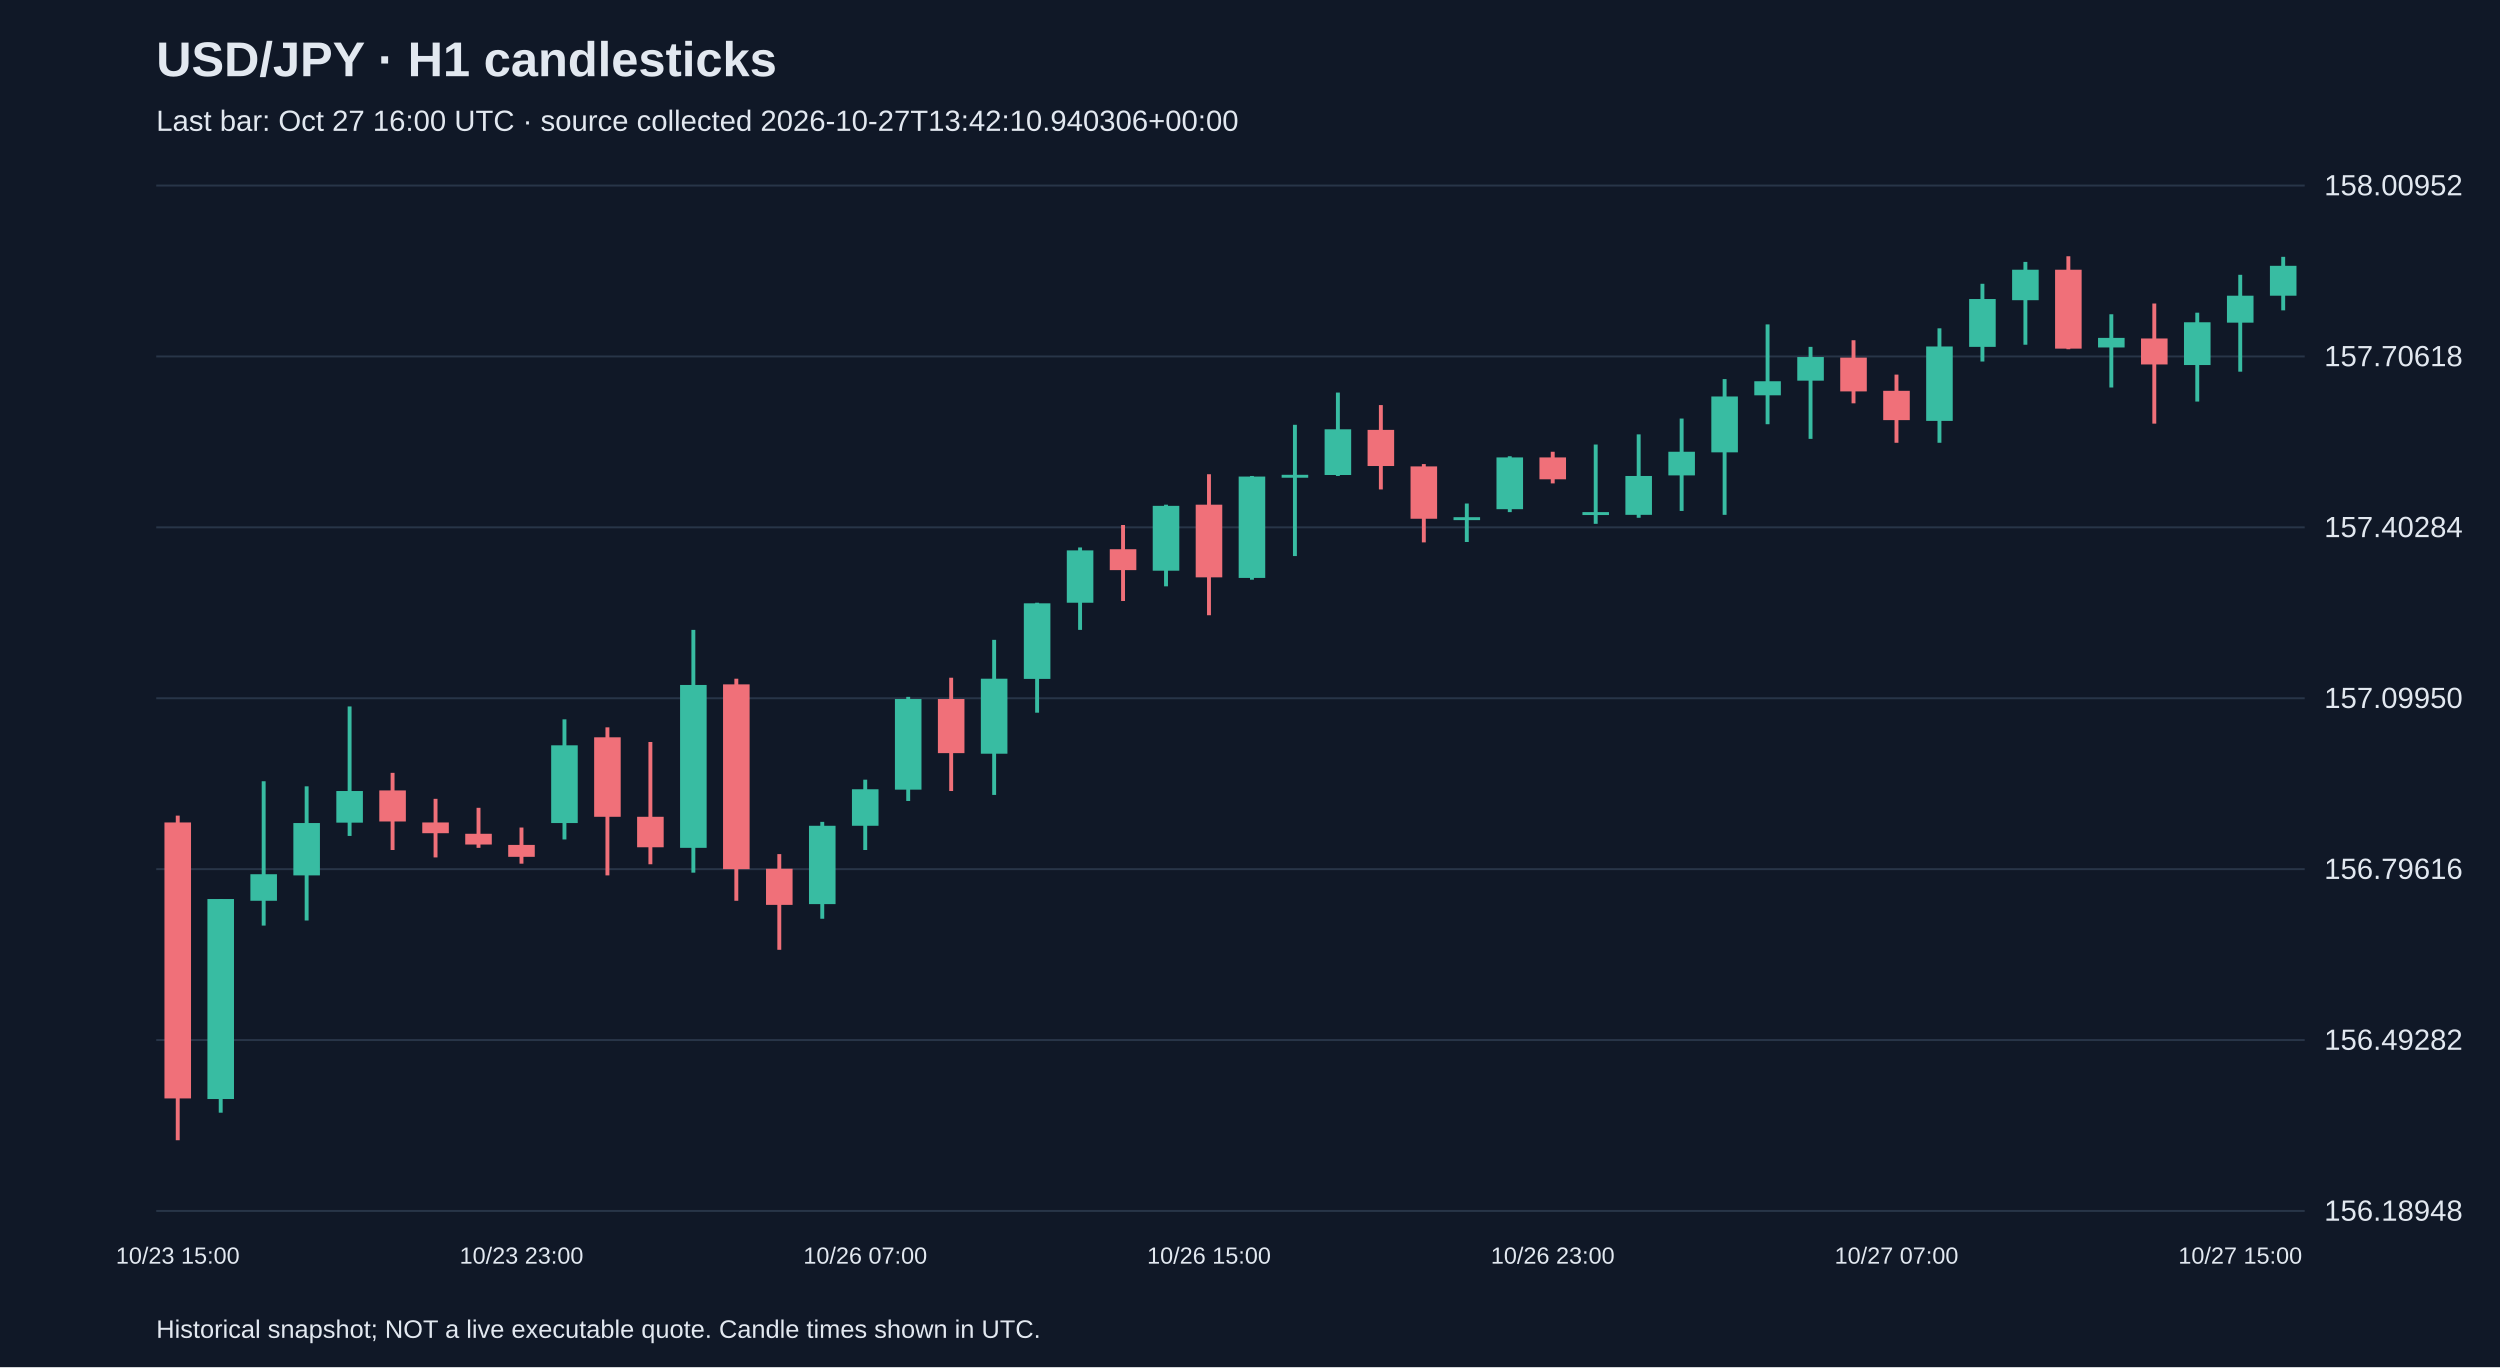
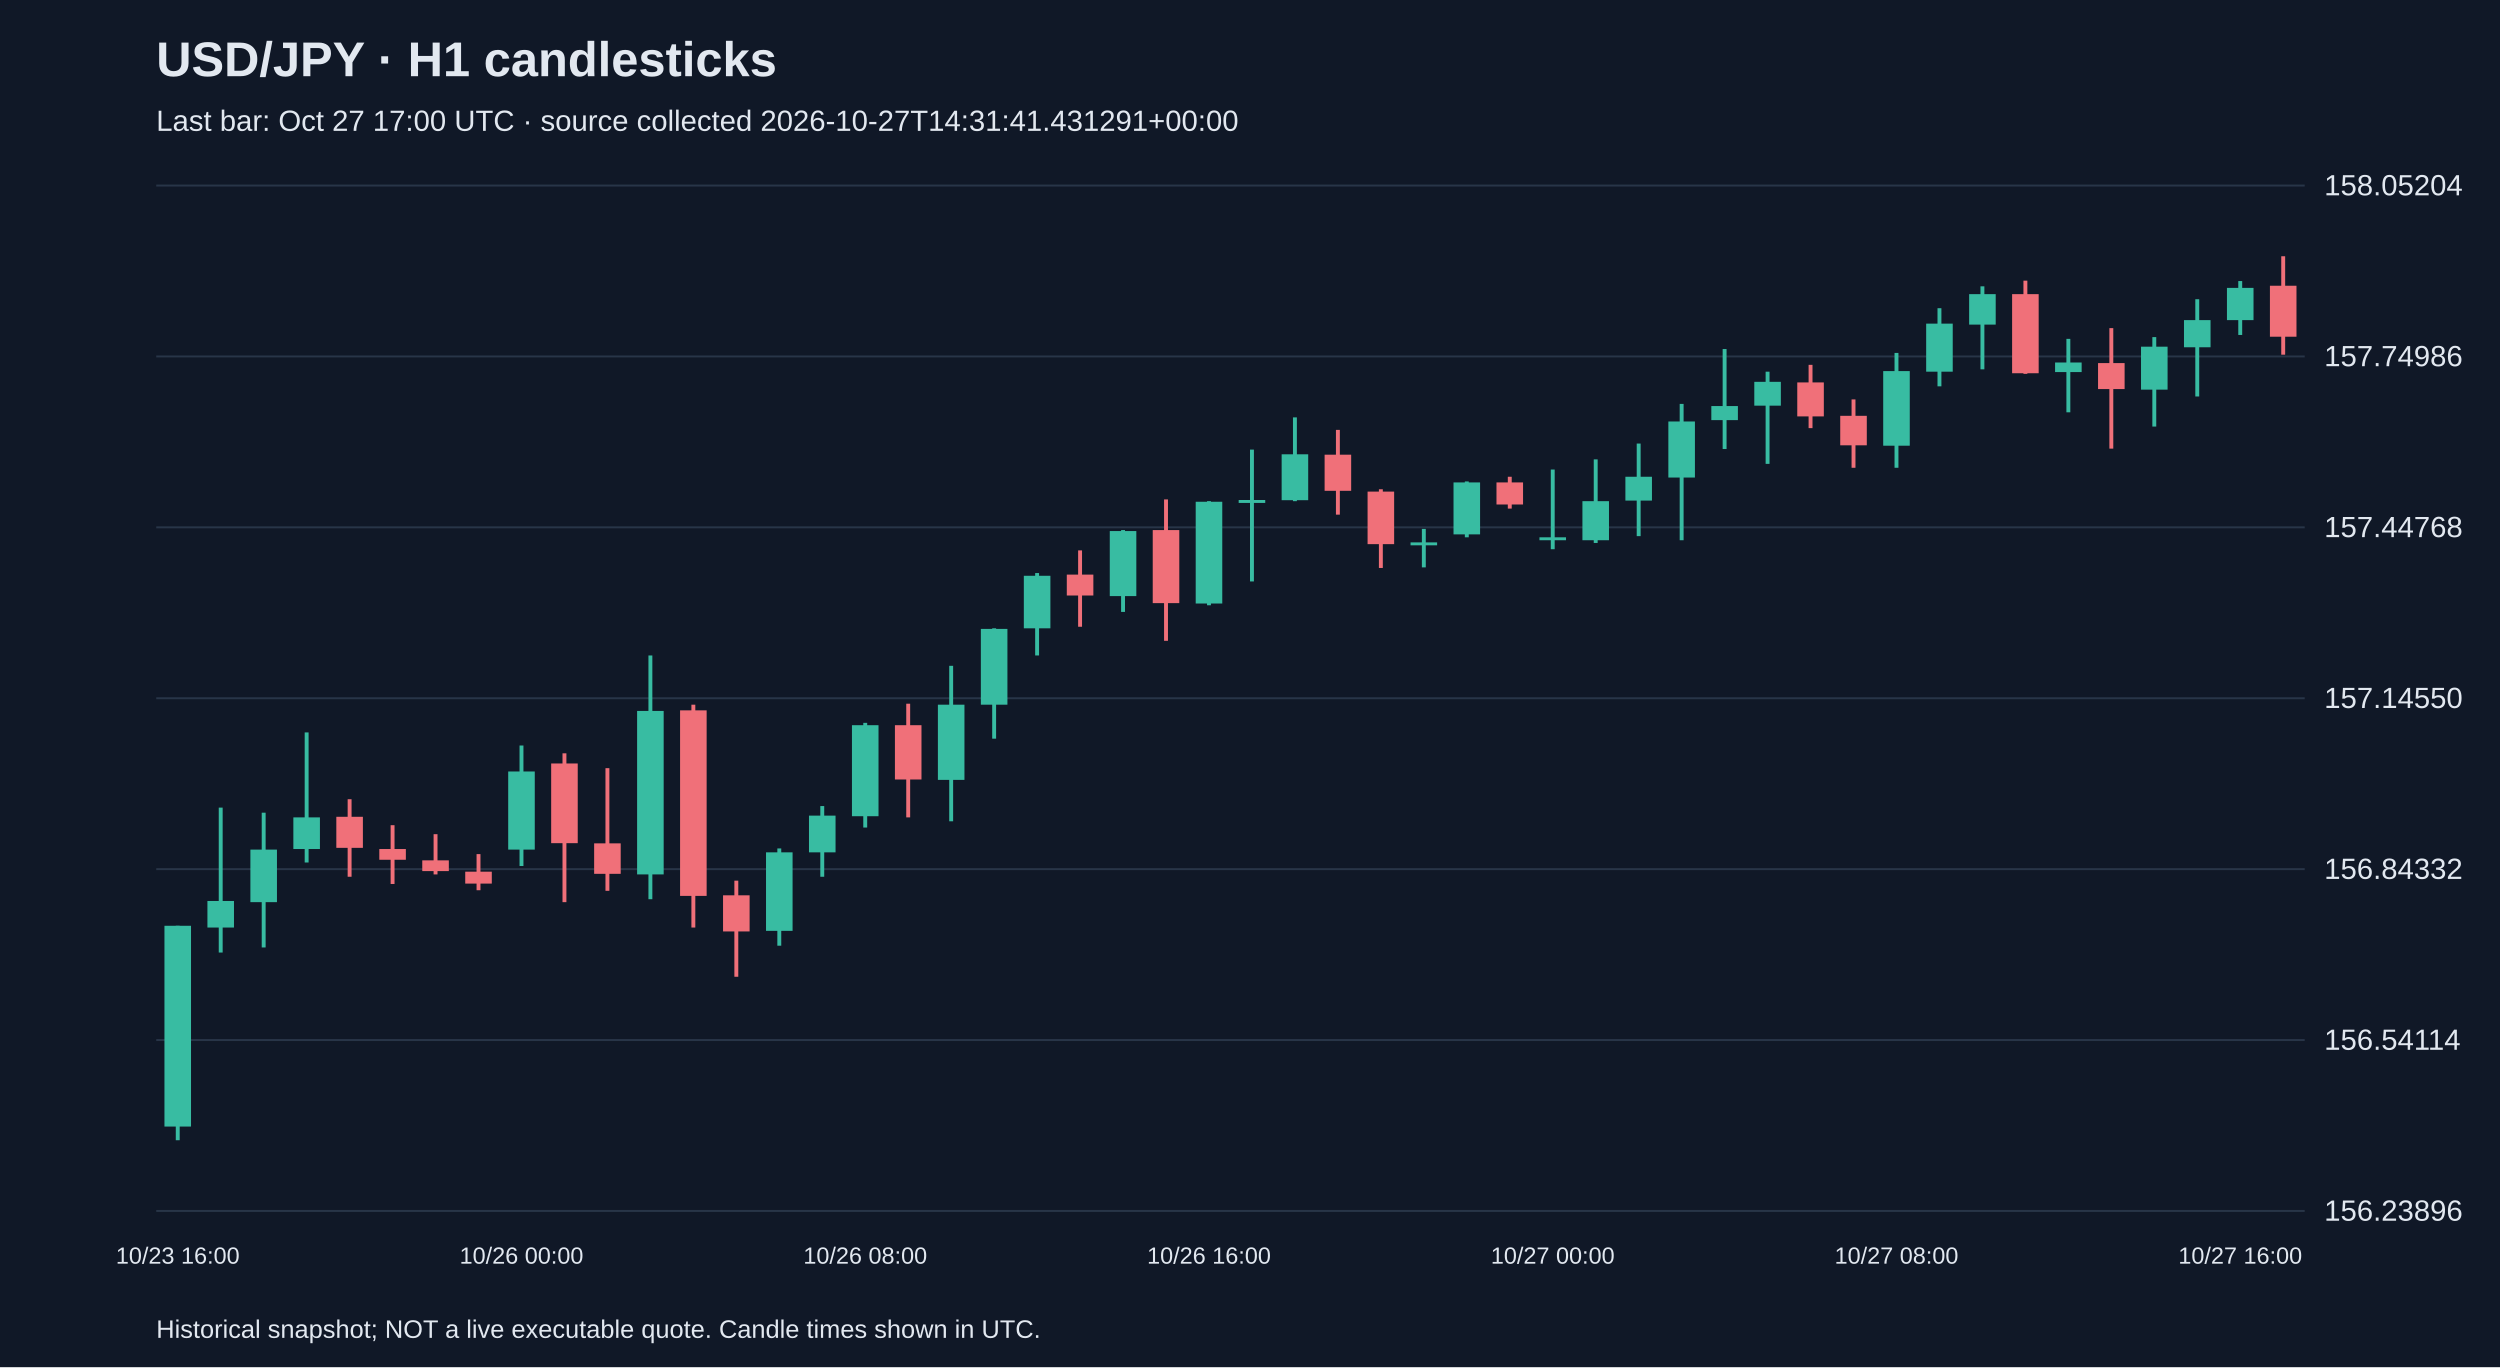
<svg xmlns="http://www.w3.org/2000/svg" viewBox="0 0 1280 700">
  <rect width="100%" height="100%" fill="#101827" />
  <style>text{font-family:Arial,sans-serif;fill:#e2e8f0}</style>
  <text x="80" y="39" font-size="25" font-weight="bold">USD/JPY · H1 candlesticks</text>
-   <text x="80" y="67" font-size="15" fill="#a6b1c5">Last bar: Oct 27 16:00 UTC · source collected 2026-10-27T13:42:10.940306+00:00</text>
+   <text x="80" y="67" font-size="15" fill="#a6b1c5">Last bar: Oct 27 17:00 UTC · source collected 2026-10-27T14:31:41.431291+00:00</text>
  <line x1="80" y1="620.0" x2="1180" y2="620.0" stroke="#283548" />
-   <text x="1190" y="625.0" font-size="15">156.18948</text>
+   <text x="1190" y="625.0" font-size="15">156.23896</text>
  <line x1="80" y1="532.5" x2="1180" y2="532.5" stroke="#283548" />
-   <text x="1190" y="537.5" font-size="15">156.49282</text>
+   <text x="1190" y="537.5" font-size="15">156.54114</text>
  <line x1="80" y1="445.0" x2="1180" y2="445.0" stroke="#283548" />
-   <text x="1190" y="450.0" font-size="15">156.79616</text>
+   <text x="1190" y="450.0" font-size="15">156.84332</text>
  <line x1="80" y1="357.5" x2="1180" y2="357.5" stroke="#283548" />
-   <text x="1190" y="362.5" font-size="15">157.09950</text>
+   <text x="1190" y="362.5" font-size="15">157.14550</text>
  <line x1="80" y1="270.0" x2="1180" y2="270.0" stroke="#283548" />
-   <text x="1190" y="275.0" font-size="15">157.40284</text>
+   <text x="1190" y="275.0" font-size="15">157.44768</text>
  <line x1="80" y1="182.5" x2="1180" y2="182.5" stroke="#283548" />
-   <text x="1190" y="187.5" font-size="15">157.70618</text>
+   <text x="1190" y="187.5" font-size="15">157.74986</text>
  <line x1="80" y1="95.0" x2="1180" y2="95.0" stroke="#283548" />
-   <text x="1190" y="100.0" font-size="15">158.00952</text>
-   <line x1="91.0" y1="417.6" x2="91.0" y2="583.8" stroke="#f07079" stroke-width="2" />
-   <rect x="84.2" y="421.1" width="13.6" height="141.3" fill="#f07079" />
-   <text x="91.0" y="647" text-anchor="middle" font-size="12">10/23 15:00</text>
-   <line x1="113.0" y1="460.3" x2="113.0" y2="569.7" stroke="#38bca2" stroke-width="2" />
-   <rect x="106.2" y="460.3" width="13.6" height="102.4" fill="#38bca2" />
-   <line x1="135.0" y1="400.0" x2="135.0" y2="473.9" stroke="#38bca2" stroke-width="2" />
-   <rect x="128.2" y="447.6" width="13.6" height="13.6" fill="#38bca2" />
-   <line x1="157.0" y1="402.6" x2="157.0" y2="471.3" stroke="#38bca2" stroke-width="2" />
-   <rect x="150.2" y="421.4" width="13.6" height="26.8" fill="#38bca2" />
-   <line x1="179.0" y1="361.7" x2="179.0" y2="428.0" stroke="#38bca2" stroke-width="2" />
-   <rect x="172.2" y="405.0" width="13.6" height="16.2" fill="#38bca2" />
-   <line x1="201.0" y1="395.7" x2="201.0" y2="435.2" stroke="#f07079" stroke-width="2" />
-   <rect x="194.2" y="404.7" width="13.6" height="15.9" fill="#f07079" />
-   <line x1="223.0" y1="409.0" x2="223.0" y2="439.0" stroke="#f07079" stroke-width="2" />
-   <rect x="216.2" y="421.1" width="13.6" height="5.5" fill="#f07079" />
-   <line x1="245.0" y1="413.6" x2="245.0" y2="434.1" stroke="#f07079" stroke-width="2" />
-   <rect x="238.2" y="426.9" width="13.6" height="5.5" fill="#f07079" />
-   <line x1="267.0" y1="423.7" x2="267.0" y2="442.2" stroke="#f07079" stroke-width="2" />
-   <rect x="260.2" y="432.6" width="13.6" height="6.1" fill="#f07079" />
-   <text x="267.0" y="647" text-anchor="middle" font-size="12">10/23 23:00</text>
-   <line x1="289.0" y1="368.3" x2="289.0" y2="429.8" stroke="#38bca2" stroke-width="2" />
-   <rect x="282.2" y="381.6" width="13.6" height="39.8" fill="#38bca2" />
-   <line x1="311.0" y1="372.4" x2="311.0" y2="448.2" stroke="#f07079" stroke-width="2" />
-   <rect x="304.2" y="377.5" width="13.6" height="40.7" fill="#f07079" />
-   <line x1="333.0" y1="379.9" x2="333.0" y2="442.5" stroke="#f07079" stroke-width="2" />
-   <rect x="326.2" y="418.2" width="13.6" height="15.6" fill="#f07079" />
-   <line x1="355.0" y1="322.5" x2="355.0" y2="446.8" stroke="#38bca2" stroke-width="2" />
-   <rect x="348.2" y="350.7" width="13.6" height="83.4" fill="#38bca2" />
-   <line x1="377.0" y1="347.5" x2="377.0" y2="461.2" stroke="#f07079" stroke-width="2" />
-   <rect x="370.2" y="350.4" width="13.6" height="94.6" fill="#f07079" />
-   <line x1="399.0" y1="437.3" x2="399.0" y2="486.3" stroke="#f07079" stroke-width="2" />
-   <rect x="392.2" y="444.8" width="13.6" height="18.5" fill="#f07079" />
-   <line x1="421.0" y1="420.8" x2="421.0" y2="470.4" stroke="#38bca2" stroke-width="2" />
-   <rect x="414.2" y="422.8" width="13.6" height="40.1" fill="#38bca2" />
-   <line x1="443.0" y1="399.2" x2="443.0" y2="435.2" stroke="#38bca2" stroke-width="2" />
-   <rect x="436.2" y="404.1" width="13.6" height="18.7" fill="#38bca2" />
-   <text x="443.0" y="647" text-anchor="middle" font-size="12">10/26 07:00</text>
-   <line x1="465.0" y1="356.8" x2="465.0" y2="410.1" stroke="#38bca2" stroke-width="2" />
-   <rect x="458.2" y="357.9" width="13.6" height="46.4" fill="#38bca2" />
-   <line x1="487.0" y1="347.0" x2="487.0" y2="405.0" stroke="#f07079" stroke-width="2" />
-   <rect x="480.2" y="357.9" width="13.6" height="27.7" fill="#f07079" />
-   <line x1="509.0" y1="327.6" x2="509.0" y2="407.0" stroke="#38bca2" stroke-width="2" />
-   <rect x="502.2" y="347.5" width="13.6" height="38.4" fill="#38bca2" />
-   <line x1="531.0" y1="308.6" x2="531.0" y2="364.9" stroke="#38bca2" stroke-width="2" />
-   <rect x="524.2" y="308.9" width="13.6" height="38.7" fill="#38bca2" />
-   <line x1="553.0" y1="280.3" x2="553.0" y2="322.5" stroke="#38bca2" stroke-width="2" />
-   <rect x="546.2" y="281.8" width="13.6" height="26.8" fill="#38bca2" />
-   <line x1="575.0" y1="268.8" x2="575.0" y2="307.7" stroke="#f07079" stroke-width="2" />
-   <rect x="568.2" y="281.2" width="13.6" height="10.7" fill="#f07079" />
-   <line x1="597.0" y1="258.4" x2="597.0" y2="300.2" stroke="#38bca2" stroke-width="2" />
-   <rect x="590.2" y="259.0" width="13.6" height="33.2" fill="#38bca2" />
-   <line x1="619.0" y1="242.8" x2="619.0" y2="315.0" stroke="#f07079" stroke-width="2" />
-   <rect x="612.2" y="258.4" width="13.6" height="37.2" fill="#f07079" />
-   <text x="619.0" y="647" text-anchor="middle" font-size="12">10/26 15:00</text>
-   <line x1="641.0" y1="243.7" x2="641.0" y2="296.8" stroke="#38bca2" stroke-width="2" />
-   <rect x="634.2" y="244.0" width="13.6" height="51.9" fill="#38bca2" />
-   <line x1="663.0" y1="217.5" x2="663.0" y2="284.7" stroke="#38bca2" stroke-width="2" />
-   <rect x="656.2" y="243.1" width="13.6" height="1.5" fill="#38bca2" />
-   <line x1="685.0" y1="201.0" x2="685.0" y2="243.7" stroke="#38bca2" stroke-width="2" />
-   <rect x="678.2" y="219.8" width="13.6" height="23.4" fill="#38bca2" />
-   <line x1="707.0" y1="207.4" x2="707.0" y2="250.6" stroke="#f07079" stroke-width="2" />
-   <rect x="700.2" y="220.1" width="13.6" height="18.5" fill="#f07079" />
-   <line x1="729.0" y1="237.6" x2="729.0" y2="277.7" stroke="#f07079" stroke-width="2" />
-   <rect x="722.2" y="238.8" width="13.6" height="26.8" fill="#f07079" />
-   <line x1="751.0" y1="257.8" x2="751.0" y2="277.5" stroke="#38bca2" stroke-width="2" />
-   <rect x="744.2" y="264.8" width="13.6" height="1.5" fill="#38bca2" />
-   <line x1="773.0" y1="233.6" x2="773.0" y2="262.2" stroke="#38bca2" stroke-width="2" />
-   <rect x="766.2" y="234.2" width="13.6" height="26.5" fill="#38bca2" />
-   <line x1="795.0" y1="231.3" x2="795.0" y2="247.5" stroke="#f07079" stroke-width="2" />
-   <rect x="788.2" y="234.2" width="13.6" height="11.2" fill="#f07079" />
-   <text x="795.0" y="647" text-anchor="middle" font-size="12">10/26 23:00</text>
-   <line x1="817.0" y1="227.6" x2="817.0" y2="268.2" stroke="#38bca2" stroke-width="2" />
-   <rect x="810.2" y="262.2" width="13.6" height="1.5" fill="#38bca2" />
-   <line x1="839.0" y1="222.4" x2="839.0" y2="265.1" stroke="#38bca2" stroke-width="2" />
-   <rect x="832.2" y="243.7" width="13.6" height="19.9" fill="#38bca2" />
-   <line x1="861.0" y1="214.3" x2="861.0" y2="261.6" stroke="#38bca2" stroke-width="2" />
-   <rect x="854.2" y="231.3" width="13.6" height="12.1" fill="#38bca2" />
-   <line x1="883.0" y1="194.1" x2="883.0" y2="263.6" stroke="#38bca2" stroke-width="2" />
-   <rect x="876.2" y="203.0" width="13.6" height="28.6" fill="#38bca2" />
-   <line x1="905.0" y1="166.1" x2="905.0" y2="217.2" stroke="#38bca2" stroke-width="2" />
-   <rect x="898.2" y="195.2" width="13.6" height="7.2" fill="#38bca2" />
-   <line x1="927.0" y1="177.6" x2="927.0" y2="224.7" stroke="#38bca2" stroke-width="2" />
-   <rect x="920.2" y="182.8" width="13.6" height="12.1" fill="#38bca2" />
-   <line x1="949.0" y1="174.2" x2="949.0" y2="206.5" stroke="#f07079" stroke-width="2" />
-   <rect x="942.2" y="183.1" width="13.6" height="17.3" fill="#f07079" />
-   <line x1="971.0" y1="191.8" x2="971.0" y2="226.7" stroke="#f07079" stroke-width="2" />
-   <rect x="964.2" y="200.1" width="13.6" height="15.0" fill="#f07079" />
-   <text x="971.0" y="647" text-anchor="middle" font-size="12">10/27 07:00</text>
-   <line x1="993.0" y1="168.1" x2="993.0" y2="226.7" stroke="#38bca2" stroke-width="2" />
-   <rect x="986.2" y="177.4" width="13.6" height="38.1" fill="#38bca2" />
-   <line x1="1015.0" y1="145.3" x2="1015.0" y2="185.1" stroke="#38bca2" stroke-width="2" />
-   <rect x="1008.2" y="153.1" width="13.6" height="24.5" fill="#38bca2" />
-   <line x1="1037.0" y1="134.1" x2="1037.0" y2="176.5" stroke="#38bca2" stroke-width="2" />
-   <rect x="1030.2" y="138.1" width="13.6" height="15.6" fill="#38bca2" />
-   <line x1="1059.0" y1="131.2" x2="1059.0" y2="178.8" stroke="#f07079" stroke-width="2" />
-   <rect x="1052.2" y="138.1" width="13.6" height="40.4" fill="#f07079" />
-   <line x1="1081.0" y1="160.9" x2="1081.0" y2="198.4" stroke="#38bca2" stroke-width="2" />
-   <rect x="1074.2" y="173.0" width="13.6" height="4.9" fill="#38bca2" />
-   <line x1="1103.0" y1="155.4" x2="1103.0" y2="216.9" stroke="#f07079" stroke-width="2" />
-   <rect x="1096.2" y="173.3" width="13.6" height="13.3" fill="#f07079" />
-   <line x1="1125.0" y1="160.1" x2="1125.0" y2="205.6" stroke="#38bca2" stroke-width="2" />
-   <rect x="1118.2" y="165.0" width="13.6" height="21.9" fill="#38bca2" />
-   <line x1="1147.0" y1="140.7" x2="1147.0" y2="190.3" stroke="#38bca2" stroke-width="2" />
-   <rect x="1140.2" y="151.4" width="13.6" height="13.8" fill="#38bca2" />
-   <text x="1147.0" y="647" text-anchor="middle" font-size="12">10/27 15:00</text>
-   <line x1="1169.0" y1="131.5" x2="1169.0" y2="158.9" stroke="#38bca2" stroke-width="2" />
-   <rect x="1162.2" y="136.1" width="13.6" height="15.3" fill="#38bca2" />
+   <text x="1190" y="100.0" font-size="15">158.05204</text>
+   <line x1="91.0" y1="474.0" x2="91.0" y2="583.8" stroke="#38bca2" stroke-width="2" />
+   <rect x="84.2" y="474.0" width="13.6" height="102.8" fill="#38bca2" />
+   <text x="91.0" y="647" text-anchor="middle" font-size="12">10/23 16:00</text>
+   <line x1="113.0" y1="413.5" x2="113.0" y2="487.7" stroke="#38bca2" stroke-width="2" />
+   <rect x="106.2" y="461.3" width="13.6" height="13.6" fill="#38bca2" />
+   <line x1="135.0" y1="416.1" x2="135.0" y2="485.1" stroke="#38bca2" stroke-width="2" />
+   <rect x="128.2" y="435.0" width="13.6" height="26.9" fill="#38bca2" />
+   <line x1="157.0" y1="375.0" x2="157.0" y2="441.6" stroke="#38bca2" stroke-width="2" />
+   <rect x="150.2" y="418.5" width="13.6" height="16.2" fill="#38bca2" />
+   <line x1="179.0" y1="409.2" x2="179.0" y2="448.9" stroke="#f07079" stroke-width="2" />
+   <rect x="172.2" y="418.2" width="13.6" height="15.9" fill="#f07079" />
+   <line x1="201.0" y1="422.5" x2="201.0" y2="452.6" stroke="#f07079" stroke-width="2" />
+   <rect x="194.2" y="434.7" width="13.6" height="5.5" fill="#f07079" />
+   <line x1="223.0" y1="427.1" x2="223.0" y2="447.7" stroke="#f07079" stroke-width="2" />
+   <rect x="216.2" y="440.5" width="13.6" height="5.5" fill="#f07079" />
+   <line x1="245.0" y1="437.3" x2="245.0" y2="455.8" stroke="#f07079" stroke-width="2" />
+   <rect x="238.2" y="446.3" width="13.6" height="6.1" fill="#f07079" />
+   <line x1="267.0" y1="381.7" x2="267.0" y2="443.4" stroke="#38bca2" stroke-width="2" />
+   <rect x="260.2" y="395.0" width="13.6" height="40.0" fill="#38bca2" />
+   <text x="267.0" y="647" text-anchor="middle" font-size="12">10/26 00:00</text>
+   <line x1="289.0" y1="385.7" x2="289.0" y2="461.9" stroke="#f07079" stroke-width="2" />
+   <rect x="282.2" y="390.9" width="13.6" height="40.8" fill="#f07079" />
+   <line x1="311.0" y1="393.3" x2="311.0" y2="456.1" stroke="#f07079" stroke-width="2" />
+   <rect x="304.2" y="431.8" width="13.6" height="15.6" fill="#f07079" />
+   <line x1="333.0" y1="335.6" x2="333.0" y2="460.4" stroke="#38bca2" stroke-width="2" />
+   <rect x="326.2" y="364.0" width="13.6" height="83.7" fill="#38bca2" />
+   <line x1="355.0" y1="360.8" x2="355.0" y2="474.9" stroke="#f07079" stroke-width="2" />
+   <rect x="348.2" y="363.7" width="13.6" height="95.0" fill="#f07079" />
+   <line x1="377.0" y1="450.9" x2="377.0" y2="500.1" stroke="#f07079" stroke-width="2" />
+   <rect x="370.2" y="458.4" width="13.6" height="18.5" fill="#f07079" />
+   <line x1="399.0" y1="434.4" x2="399.0" y2="484.2" stroke="#38bca2" stroke-width="2" />
+   <rect x="392.2" y="436.4" width="13.6" height="40.2" fill="#38bca2" />
+   <line x1="421.0" y1="412.7" x2="421.0" y2="448.9" stroke="#38bca2" stroke-width="2" />
+   <rect x="414.2" y="417.6" width="13.6" height="18.8" fill="#38bca2" />
+   <line x1="443.0" y1="370.1" x2="443.0" y2="423.7" stroke="#38bca2" stroke-width="2" />
+   <rect x="436.2" y="371.3" width="13.6" height="46.6" fill="#38bca2" />
+   <text x="443.0" y="647" text-anchor="middle" font-size="12">10/26 08:00</text>
+   <line x1="465.0" y1="360.3" x2="465.0" y2="418.5" stroke="#f07079" stroke-width="2" />
+   <rect x="458.2" y="371.3" width="13.6" height="27.8" fill="#f07079" />
+   <line x1="487.0" y1="340.9" x2="487.0" y2="420.5" stroke="#38bca2" stroke-width="2" />
+   <rect x="480.2" y="360.8" width="13.6" height="38.5" fill="#38bca2" />
+   <line x1="509.0" y1="321.7" x2="509.0" y2="378.2" stroke="#38bca2" stroke-width="2" />
+   <rect x="502.2" y="322.0" width="13.6" height="38.8" fill="#38bca2" />
+   <line x1="531.0" y1="293.4" x2="531.0" y2="335.6" stroke="#38bca2" stroke-width="2" />
+   <rect x="524.2" y="294.8" width="13.6" height="26.9" fill="#38bca2" />
+   <line x1="553.0" y1="281.8" x2="553.0" y2="320.9" stroke="#f07079" stroke-width="2" />
+   <rect x="546.2" y="294.2" width="13.6" height="10.7" fill="#f07079" />
+   <line x1="575.0" y1="271.4" x2="575.0" y2="313.3" stroke="#38bca2" stroke-width="2" />
+   <rect x="568.2" y="271.9" width="13.6" height="33.3" fill="#38bca2" />
+   <line x1="597.0" y1="255.7" x2="597.0" y2="328.1" stroke="#f07079" stroke-width="2" />
+   <rect x="590.2" y="271.4" width="13.6" height="37.4" fill="#f07079" />
+   <line x1="619.0" y1="256.6" x2="619.0" y2="309.9" stroke="#38bca2" stroke-width="2" />
+   <rect x="612.2" y="256.9" width="13.6" height="52.1" fill="#38bca2" />
+   <text x="619.0" y="647" text-anchor="middle" font-size="12">10/26 16:00</text>
+   <line x1="641.0" y1="230.2" x2="641.0" y2="297.7" stroke="#38bca2" stroke-width="2" />
+   <rect x="634.2" y="256.0" width="13.6" height="1.5" fill="#38bca2" />
+   <line x1="663.0" y1="213.7" x2="663.0" y2="256.6" stroke="#38bca2" stroke-width="2" />
+   <rect x="656.2" y="232.6" width="13.6" height="23.5" fill="#38bca2" />
+   <line x1="685.0" y1="220.1" x2="685.0" y2="263.5" stroke="#f07079" stroke-width="2" />
+   <rect x="678.2" y="232.8" width="13.6" height="18.5" fill="#f07079" />
+   <line x1="707.0" y1="250.5" x2="707.0" y2="290.8" stroke="#f07079" stroke-width="2" />
+   <rect x="700.2" y="251.7" width="13.6" height="26.9" fill="#f07079" />
+   <line x1="729.0" y1="270.8" x2="729.0" y2="290.5" stroke="#38bca2" stroke-width="2" />
+   <rect x="722.2" y="277.7" width="13.6" height="1.5" fill="#38bca2" />
+   <line x1="751.0" y1="246.5" x2="751.0" y2="275.1" stroke="#38bca2" stroke-width="2" />
+   <rect x="744.2" y="247.0" width="13.6" height="26.6" fill="#38bca2" />
+   <line x1="773.0" y1="244.1" x2="773.0" y2="260.4" stroke="#f07079" stroke-width="2" />
+   <rect x="766.2" y="247.0" width="13.6" height="11.3" fill="#f07079" />
+   <line x1="795.0" y1="240.4" x2="795.0" y2="281.2" stroke="#38bca2" stroke-width="2" />
+   <rect x="788.2" y="275.1" width="13.6" height="1.5" fill="#38bca2" />
+   <text x="795.0" y="647" text-anchor="middle" font-size="12">10/27 00:00</text>
+   <line x1="817.0" y1="235.2" x2="817.0" y2="278.0" stroke="#38bca2" stroke-width="2" />
+   <rect x="810.2" y="256.6" width="13.6" height="20.0" fill="#38bca2" />
+   <line x1="839.0" y1="227.1" x2="839.0" y2="274.5" stroke="#38bca2" stroke-width="2" />
+   <rect x="832.2" y="244.1" width="13.6" height="12.2" fill="#38bca2" />
+   <line x1="861.0" y1="206.8" x2="861.0" y2="276.6" stroke="#38bca2" stroke-width="2" />
+   <rect x="854.2" y="215.8" width="13.6" height="28.7" fill="#38bca2" />
+   <line x1="883.0" y1="178.7" x2="883.0" y2="229.9" stroke="#38bca2" stroke-width="2" />
+   <rect x="876.2" y="207.9" width="13.6" height="7.2" fill="#38bca2" />
+   <line x1="905.0" y1="190.3" x2="905.0" y2="237.5" stroke="#38bca2" stroke-width="2" />
+   <rect x="898.2" y="195.5" width="13.6" height="12.2" fill="#38bca2" />
+   <line x1="927.0" y1="186.8" x2="927.0" y2="219.2" stroke="#f07079" stroke-width="2" />
+   <rect x="920.2" y="195.8" width="13.6" height="17.4" fill="#f07079" />
+   <line x1="949.0" y1="204.5" x2="949.0" y2="239.5" stroke="#f07079" stroke-width="2" />
+   <rect x="942.2" y="212.9" width="13.6" height="15.1" fill="#f07079" />
+   <line x1="971.0" y1="180.7" x2="971.0" y2="239.5" stroke="#38bca2" stroke-width="2" />
+   <rect x="964.2" y="190.0" width="13.6" height="38.2" fill="#38bca2" />
+   <text x="971.0" y="647" text-anchor="middle" font-size="12">10/27 08:00</text>
+   <line x1="993.0" y1="157.8" x2="993.0" y2="197.8" stroke="#38bca2" stroke-width="2" />
+   <rect x="986.2" y="165.7" width="13.6" height="24.6" fill="#38bca2" />
+   <line x1="1015.0" y1="146.6" x2="1015.0" y2="189.1" stroke="#38bca2" stroke-width="2" />
+   <rect x="1008.2" y="150.6" width="13.6" height="15.6" fill="#38bca2" />
+   <line x1="1037.0" y1="143.7" x2="1037.0" y2="191.4" stroke="#f07079" stroke-width="2" />
+   <rect x="1030.2" y="150.6" width="13.6" height="40.5" fill="#f07079" />
+   <line x1="1059.0" y1="173.5" x2="1059.0" y2="211.1" stroke="#38bca2" stroke-width="2" />
+   <rect x="1052.2" y="185.6" width="13.6" height="4.9" fill="#38bca2" />
+   <line x1="1081.0" y1="168.0" x2="1081.0" y2="229.7" stroke="#f07079" stroke-width="2" />
+   <rect x="1074.2" y="185.9" width="13.6" height="13.3" fill="#f07079" />
+   <line x1="1103.0" y1="172.6" x2="1103.0" y2="218.4" stroke="#38bca2" stroke-width="2" />
+   <rect x="1096.2" y="177.5" width="13.6" height="22.0" fill="#38bca2" />
+   <line x1="1125.0" y1="153.2" x2="1125.0" y2="203.0" stroke="#38bca2" stroke-width="2" />
+   <rect x="1118.2" y="163.9" width="13.6" height="13.9" fill="#38bca2" />
+   <line x1="1147.0" y1="143.9" x2="1147.0" y2="171.5" stroke="#38bca2" stroke-width="2" />
+   <rect x="1140.2" y="147.4" width="13.6" height="16.5" fill="#38bca2" />
+   <text x="1147.0" y="647" text-anchor="middle" font-size="12">10/27 16:00</text>
+   <line x1="1169.0" y1="131.2" x2="1169.0" y2="181.6" stroke="#f07079" stroke-width="2" />
+   <rect x="1162.2" y="146.3" width="13.6" height="26.1" fill="#f07079" />
  <text x="80" y="685" font-size="13">Historical snapshot; NOT a live executable quote. Candle times shown in UTC.</text>
</svg>
